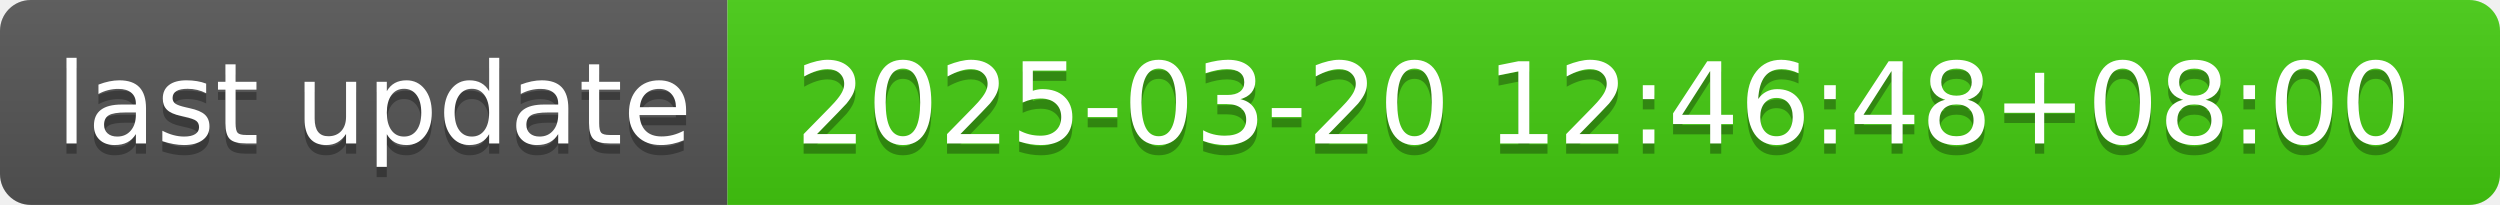
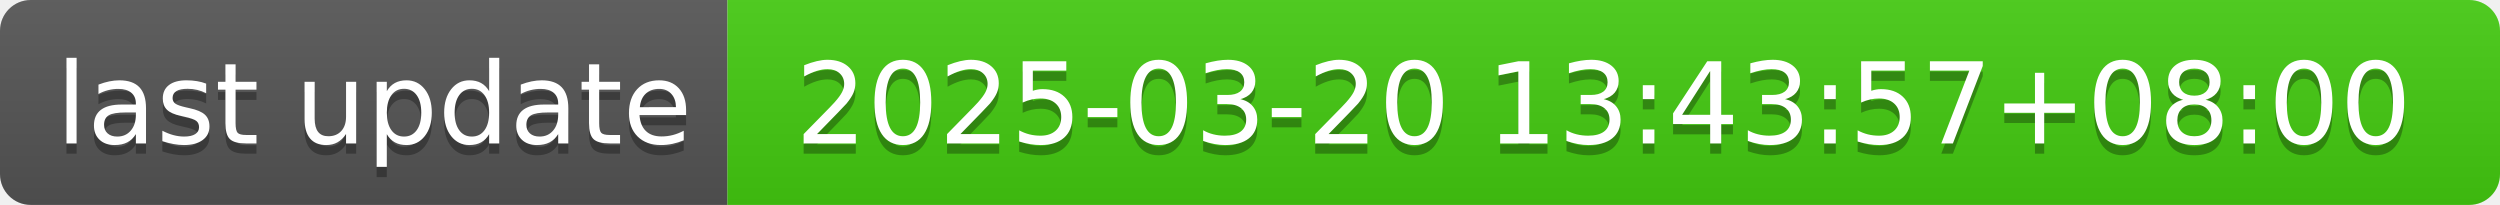
- <svg xmlns="http://www.w3.org/2000/svg" width="244" height="20" role="img" aria-label="last update: 2025-03-20 12:46:48+08:00">
+ <svg xmlns="http://www.w3.org/2000/svg" width="244" height="20" role="img" aria-label="last update: 2025-03-20 13:43:57+08:00">
  <linearGradient id="s" x2="0" y2="100%">
    <stop offset="0" stop-color="#bbb" stop-opacity=".1" />
    <stop offset="1" stop-opacity=".1" />
  </linearGradient>
  <clipPath id="r">
    <rect width="244" height="20" rx="3" fill="#fff" />
  </clipPath>
  <g clip-path="url(#r)">
    <rect width="71" height="20" fill="#555" />
    <rect x="71" width="173" height="20" fill="#4c1" />
    <rect width="244" height="20" fill="url(#s)" />
  </g>
  <g fill="#fff" text-anchor="middle" font-family="Verdana,Geneva,DejaVu Sans,sans-serif" text-rendering="geometricPrecision" font-size="110">
    <text aria-hidden="true" x="365" y="150" fill="#010101" fill-opacity=".3" transform="scale(.1)" textLength="610">last update</text>
    <text x="365" y="140" transform="scale(.1)" fill="#fff" textLength="610">last update</text>
-     <text aria-hidden="true" x="1565" y="150" fill="#010101" fill-opacity=".3" transform="scale(.1)" textLength="1630">2025-03-20 12:46:48+08:00</text>
-     <text x="1565" y="140" transform="scale(.1)" fill="#fff" textLength="1630">2025-03-20 12:46:48+08:00</text>
+     <text aria-hidden="true" x="1565" y="150" fill="#010101" fill-opacity=".3" transform="scale(.1)" textLength="1630">2025-03-20 13:43:57+08:00</text>
+     <text x="1565" y="140" transform="scale(.1)" fill="#fff" textLength="1630">2025-03-20 13:43:57+08:00</text>
  </g>
</svg>
